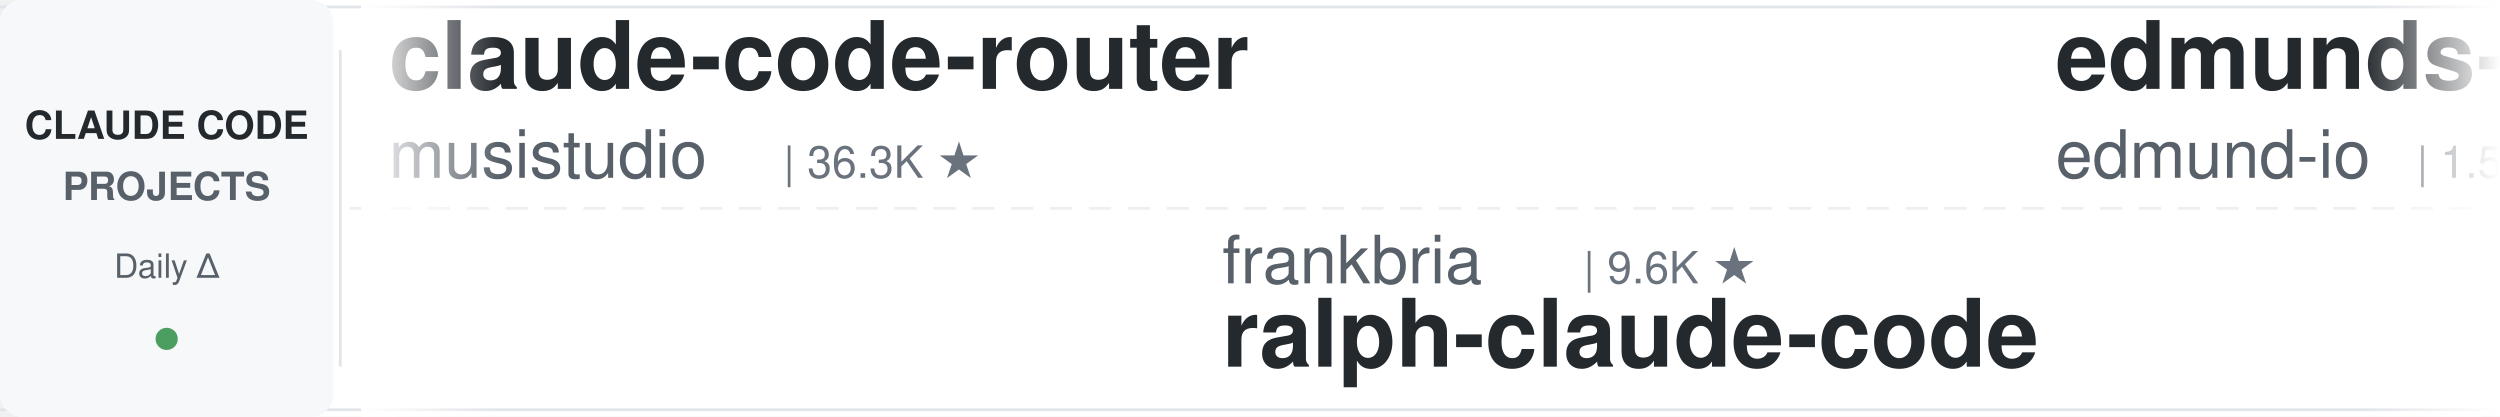
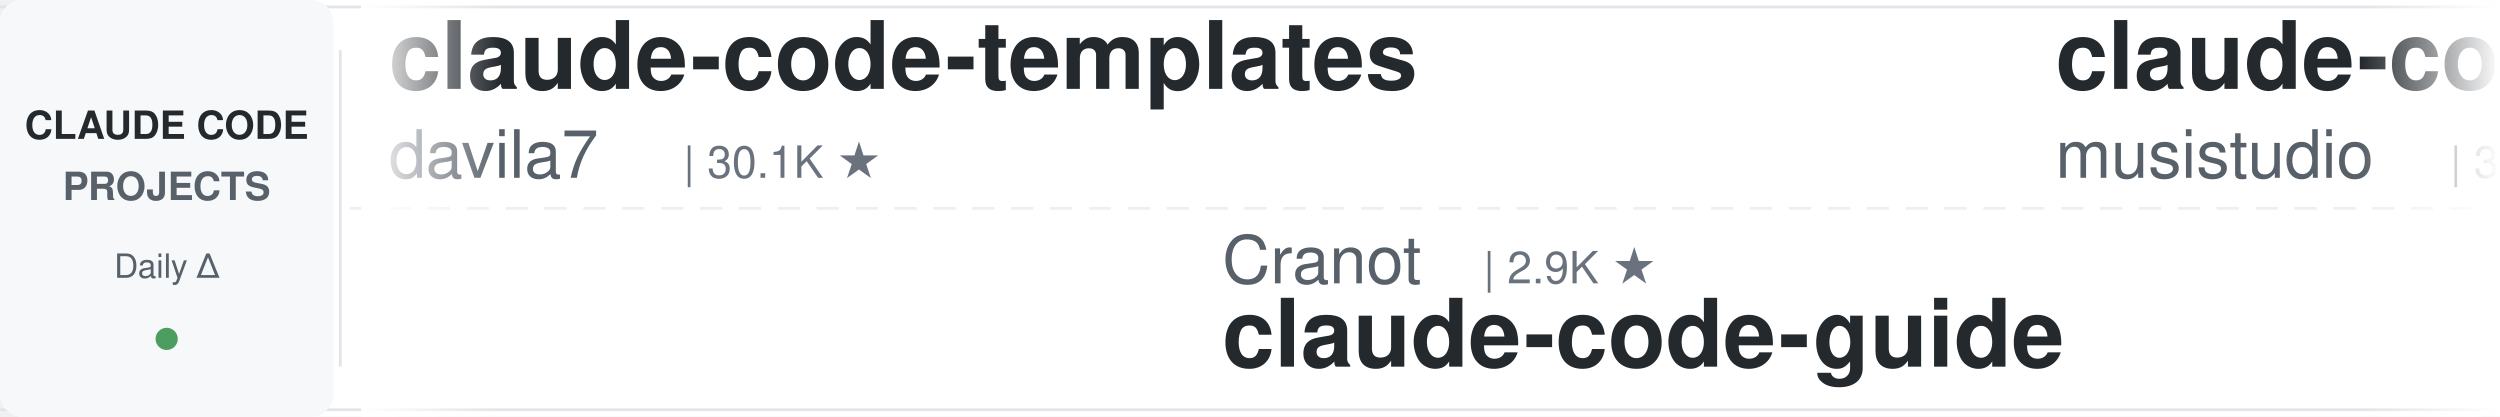
<svg xmlns="http://www.w3.org/2000/svg" width="900" height="150">
  <defs>
    <linearGradient id="leftFade" x1="0%" y1="0%" x2="100%" y2="0%">
      <stop offset="0%" style="stop-color:#ffffff;stop-opacity:1" />
      <stop offset="100%" style="stop-color:#ffffff;stop-opacity:0" />
    </linearGradient>
    <linearGradient id="rightFade" x1="0%" y1="0%" x2="100%" y2="0%">
      <stop offset="0%" style="stop-color:#ffffff;stop-opacity:0" />
      <stop offset="100%" style="stop-color:#ffffff;stop-opacity:1" />
    </linearGradient>
  </defs>
  <rect width="900" height="150" fill="#ffffff" rx="8" />
  <rect x="0" y="2" width="900" height="1" fill="#e1e4e8" />
  <rect x="0" y="147" width="900" height="1" fill="#e1e4e8" />
  <line x1="0" y1="75" x2="900" y2="75" stroke="#e1e4e8" stroke-width="1" stroke-dasharray="8 6" opacity="0.6" />
  <rect x="0" y="0" width="120" height="150" fill="#f6f8fa" rx="8" />
  <text x="60" y="50" font-family="-apple-system, BlinkMacSystemFont, 'Segoe UI', Helvetica, Arial, sans-serif" font-size="14" font-weight="600" fill="#24292e" text-anchor="middle">CLAUDE CODE</text>
  <text x="60" y="72" font-family="-apple-system, BlinkMacSystemFont, 'Segoe UI', Helvetica, Arial, sans-serif" font-size="14" font-weight="600" fill="#586069" text-anchor="middle">PROJECTS</text>
  <text x="60" y="100" font-family="-apple-system, BlinkMacSystemFont, 'Segoe UI', Helvetica, Arial, sans-serif" font-size="12" font-weight="500" fill="#586069" text-anchor="middle">Daily Δ</text>
  <circle cx="60" cy="122" r="4" fill="#22863a" opacity="0.8" />
  <rect x="122" y="18" width="1" height="114" fill="#e1e4e8" />
  <clipPath id="tickerClip">
    <rect x="130" y="0" width="770" height="150" />
  </clipPath>
  <g clip-path="url(#tickerClip)">
    <g id="tickerItems">
      <animateTransform attributeName="transform" attributeType="XML" type="translate" from="0 0" to="-3000 0" dur="54s" repeatCount="indefinite" />
      <g transform="translate(0, 0)">
+         <text x="140" y="32" font-family="-apple-system, BlinkMacSystemFont, 'Segoe UI', Helvetica, Arial, sans-serif" font-size="34" font-weight="600" fill="#24292e">claude-code-templates</text>
+         <text x="140" y="64" font-family="-apple-system, BlinkMacSystemFont, 'Segoe UI', Helvetica, Arial, sans-serif" font-size="24" font-weight="400" fill="#586069">davila7</text>
+         <text x="246" y="64" font-family="-apple-system, BlinkMacSystemFont, 'Segoe UI', Helvetica, Arial, sans-serif" font-size="16" font-weight="500" fill="#6a737d">| 30.1K ★</text>
+       </g>
+       <g transform="translate(300, 0)">
+         <text x="140" y="102" font-family="-apple-system, BlinkMacSystemFont, 'Segoe UI', Helvetica, Arial, sans-serif" font-size="24" font-weight="400" fill="#586069">Cranot</text>
+         <text x="234" y="102" font-family="-apple-system, BlinkMacSystemFont, 'Segoe UI', Helvetica, Arial, sans-serif" font-size="16" font-weight="500" fill="#6a737d">| 2.9K ★</text>
+         <text x="140" y="132" font-family="-apple-system, BlinkMacSystemFont, 'Segoe UI', Helvetica, Arial, sans-serif" font-size="34" font-weight="600" fill="#24292e">claude-code-guide</text>
+       </g>
+       <g transform="translate(600, 0)">
        <text x="140" y="32" font-family="-apple-system, BlinkMacSystemFont, 'Segoe UI', Helvetica, Arial, sans-serif" font-size="34" font-weight="600" fill="#24292e">claude-code-router</text>
        <text x="140" y="64" font-family="-apple-system, BlinkMacSystemFont, 'Segoe UI', Helvetica, Arial, sans-serif" font-size="24" font-weight="400" fill="#586069">musistudio</text>
        <text x="282" y="64" font-family="-apple-system, BlinkMacSystemFont, 'Segoe UI', Helvetica, Arial, sans-serif" font-size="16" font-weight="500" fill="#6a737d">| 36.3K ★</text>
      </g>
-       <g transform="translate(300, 0)">
-         <text x="140" y="102" font-family="-apple-system, BlinkMacSystemFont, 'Segoe UI', Helvetica, Arial, sans-serif" font-size="24" font-weight="400" fill="#586069">frankbria</text>
-         <text x="270" y="102" font-family="-apple-system, BlinkMacSystemFont, 'Segoe UI', Helvetica, Arial, sans-serif" font-size="16" font-weight="500" fill="#6a737d">| 9.6K ★</text>
-         <text x="140" y="132" font-family="-apple-system, BlinkMacSystemFont, 'Segoe UI', Helvetica, Arial, sans-serif" font-size="34" font-weight="600" fill="#24292e">ralph-claude-code</text>
-       </g>
-       <g transform="translate(600, 0)">
-         <text x="140" y="32" font-family="-apple-system, BlinkMacSystemFont, 'Segoe UI', Helvetica, Arial, sans-serif" font-size="34" font-weight="600" fill="#24292e">edmunds-claude-code</text>
-         <text x="140" y="64" font-family="-apple-system, BlinkMacSystemFont, 'Segoe UI', Helvetica, Arial, sans-serif" font-size="24" font-weight="400" fill="#586069">edmund-io</text>
-         <text x="270" y="64" font-family="-apple-system, BlinkMacSystemFont, 'Segoe UI', Helvetica, Arial, sans-serif" font-size="16" font-weight="500" fill="#6a737d">| 1.5K ★</text>
-       </g>
      <g transform="translate(900, 0)">
-         <text x="140" y="102" font-family="-apple-system, BlinkMacSystemFont, 'Segoe UI', Helvetica, Arial, sans-serif" font-size="24" font-weight="400" fill="#586069">simonw</text>
-         <text x="234" y="102" font-family="-apple-system, BlinkMacSystemFont, 'Segoe UI', Helvetica, Arial, sans-serif" font-size="16" font-weight="500" fill="#6a737d">| 1.6K ★</text>
-         <text x="140" y="132" font-family="-apple-system, BlinkMacSystemFont, 'Segoe UI', Helvetica, Arial, sans-serif" font-size="34" font-weight="600" fill="#24292e">claude-code-transcripts</text>
+         <text x="140" y="102" font-family="-apple-system, BlinkMacSystemFont, 'Segoe UI', Helvetica, Arial, sans-serif" font-size="24" font-weight="400" fill="#586069">digitalsamba</text>
+         <text x="306" y="102" font-family="-apple-system, BlinkMacSystemFont, 'Segoe UI', Helvetica, Arial, sans-serif" font-size="16" font-weight="500" fill="#6a737d">| 1.9K ★</text>
+         <text x="140" y="132" font-family="-apple-system, BlinkMacSystemFont, 'Segoe UI', Helvetica, Arial, sans-serif" font-size="34" font-weight="600" fill="#24292e">claude-code-video-toolki...</text>
      </g>
      <g transform="translate(1200, 0)">
-         <text x="140" y="32" font-family="-apple-system, BlinkMacSystemFont, 'Segoe UI', Helvetica, Arial, sans-serif" font-size="34" font-weight="600" fill="#24292e">claude-code-source</text>
-         <text x="140" y="64" font-family="-apple-system, BlinkMacSystemFont, 'Segoe UI', Helvetica, Arial, sans-serif" font-size="24" font-weight="400" fill="#586069">AprilNEA</text>
-         <text x="258" y="64" font-family="-apple-system, BlinkMacSystemFont, 'Segoe UI', Helvetica, Arial, sans-serif" font-size="16" font-weight="500" fill="#6a737d">| 393 ★</text>
+         <text x="140" y="32" font-family="-apple-system, BlinkMacSystemFont, 'Segoe UI', Helvetica, Arial, sans-serif" font-size="34" font-weight="600" fill="#24292e">claude-code-cli</text>
+         <text x="140" y="64" font-family="-apple-system, BlinkMacSystemFont, 'Segoe UI', Helvetica, Arial, sans-serif" font-size="24" font-weight="400" fill="#586069">huangserva</text>
+         <text x="282" y="64" font-family="-apple-system, BlinkMacSystemFont, 'Segoe UI', Helvetica, Arial, sans-serif" font-size="16" font-weight="500" fill="#6a737d">| 621 ★</text>
      </g>
      <g transform="translate(1500, 0)">
-         <text x="140" y="102" font-family="-apple-system, BlinkMacSystemFont, 'Segoe UI', Helvetica, Arial, sans-serif" font-size="24" font-weight="400" fill="#586069">Donchitos</text>
-         <text x="270" y="102" font-family="-apple-system, BlinkMacSystemFont, 'Segoe UI', Helvetica, Arial, sans-serif" font-size="16" font-weight="500" fill="#6a737d">| 23.5K ★</text>
-         <text x="140" y="132" font-family="-apple-system, BlinkMacSystemFont, 'Segoe UI', Helvetica, Arial, sans-serif" font-size="34" font-weight="600" fill="#24292e">Claude-Code-Game-Studios</text>
+         <text x="140" y="102" font-family="-apple-system, BlinkMacSystemFont, 'Segoe UI', Helvetica, Arial, sans-serif" font-size="24" font-weight="400" fill="#586069">anthropics</text>
+         <text x="282" y="102" font-family="-apple-system, BlinkMacSystemFont, 'Segoe UI', Helvetica, Arial, sans-serif" font-size="16" font-weight="500" fill="#6a737d">| 165.7K ★</text>
+         <text x="140" y="132" font-family="-apple-system, BlinkMacSystemFont, 'Segoe UI', Helvetica, Arial, sans-serif" font-size="34" font-weight="600" fill="#24292e">skills</text>
      </g>
      <g transform="translate(1800, 0)">
-         <text x="140" y="32" font-family="-apple-system, BlinkMacSystemFont, 'Segoe UI', Helvetica, Arial, sans-serif" font-size="34" font-weight="600" fill="#24292e">ClaudeCodeAgents</text>
-         <text x="140" y="64" font-family="-apple-system, BlinkMacSystemFont, 'Segoe UI', Helvetica, Arial, sans-serif" font-size="24" font-weight="400" fill="#586069">darcyegb</text>
-         <text x="258" y="64" font-family="-apple-system, BlinkMacSystemFont, 'Segoe UI', Helvetica, Arial, sans-serif" font-size="16" font-weight="500" fill="#6a737d">| 752 ★</text>
+         <text x="140" y="32" font-family="-apple-system, BlinkMacSystemFont, 'Segoe UI', Helvetica, Arial, sans-serif" font-size="34" font-weight="600" fill="#24292e">claude-code-engineering</text>
+         <text x="140" y="64" font-family="-apple-system, BlinkMacSystemFont, 'Segoe UI', Helvetica, Arial, sans-serif" font-size="24" font-weight="400" fill="#586069">huangjia2019</text>
+         <text x="306" y="64" font-family="-apple-system, BlinkMacSystemFont, 'Segoe UI', Helvetica, Arial, sans-serif" font-size="16" font-weight="500" fill="#6a737d">| 1.0K ★</text>
      </g>
      <g transform="translate(2100, 0)">
-         <text x="140" y="102" font-family="-apple-system, BlinkMacSystemFont, 'Segoe UI', Helvetica, Arial, sans-serif" font-size="24" font-weight="400" fill="#586069">lorryjovens-hub</text>
-         <text x="342" y="102" font-family="-apple-system, BlinkMacSystemFont, 'Segoe UI', Helvetica, Arial, sans-serif" font-size="16" font-weight="500" fill="#6a737d">| 1.7K ★</text>
-         <text x="140" y="132" font-family="-apple-system, BlinkMacSystemFont, 'Segoe UI', Helvetica, Arial, sans-serif" font-size="34" font-weight="600" fill="#24292e">claude-code-rust</text>
+         <text x="140" y="102" font-family="-apple-system, BlinkMacSystemFont, 'Segoe UI', Helvetica, Arial, sans-serif" font-size="24" font-weight="400" fill="#586069">1rgs</text>
+         <text x="210" y="102" font-family="-apple-system, BlinkMacSystemFont, 'Segoe UI', Helvetica, Arial, sans-serif" font-size="16" font-weight="500" fill="#6a737d">| 3.7K ★</text>
+         <text x="140" y="132" font-family="-apple-system, BlinkMacSystemFont, 'Segoe UI', Helvetica, Arial, sans-serif" font-size="34" font-weight="600" fill="#24292e">claude-code-proxy</text>
      </g>
      <g transform="translate(2400, 0)">
-         <text x="140" y="32" font-family="-apple-system, BlinkMacSystemFont, 'Segoe UI', Helvetica, Arial, sans-serif" font-size="34" font-weight="600" fill="#24292e">Dive-into-Claude-Code</text>
-         <text x="140" y="64" font-family="-apple-system, BlinkMacSystemFont, 'Segoe UI', Helvetica, Arial, sans-serif" font-size="24" font-weight="400" fill="#586069">VILA-Lab</text>
-         <text x="258" y="64" font-family="-apple-system, BlinkMacSystemFont, 'Segoe UI', Helvetica, Arial, sans-serif" font-size="16" font-weight="500" fill="#6a737d">| 2.0K ★</text>
+         <text x="140" y="32" font-family="-apple-system, BlinkMacSystemFont, 'Segoe UI', Helvetica, Arial, sans-serif" font-size="34" font-weight="600" fill="#24292e">ECC</text>
+         <text x="140" y="64" font-family="-apple-system, BlinkMacSystemFont, 'Segoe UI', Helvetica, Arial, sans-serif" font-size="24" font-weight="400" fill="#586069">affaan-m</text>
+         <text x="258" y="64" font-family="-apple-system, BlinkMacSystemFont, 'Segoe UI', Helvetica, Arial, sans-serif" font-size="16" font-weight="500" fill="#6a737d">| 236.9K ★</text>
      </g>
      <g transform="translate(2700, 0)">
-         <text x="140" y="102" font-family="-apple-system, BlinkMacSystemFont, 'Segoe UI', Helvetica, Arial, sans-serif" font-size="24" font-weight="400" fill="#586069">Piebald-AI</text>
-         <text x="282" y="102" font-family="-apple-system, BlinkMacSystemFont, 'Segoe UI', Helvetica, Arial, sans-serif" font-size="16" font-weight="500" fill="#6a737d">| 12.1K ★</text>
-         <text x="140" y="132" font-family="-apple-system, BlinkMacSystemFont, 'Segoe UI', Helvetica, Arial, sans-serif" font-size="34" font-weight="600" fill="#24292e">claude-code-system-promp...</text>
+         <text x="140" y="102" font-family="-apple-system, BlinkMacSystemFont, 'Segoe UI', Helvetica, Arial, sans-serif" font-size="24" font-weight="400" fill="#586069">FlorianBruniaux</text>
+         <text x="342" y="102" font-family="-apple-system, BlinkMacSystemFont, 'Segoe UI', Helvetica, Arial, sans-serif" font-size="16" font-weight="500" fill="#6a737d">| 5.6K ★</text>
+         <text x="140" y="132" font-family="-apple-system, BlinkMacSystemFont, 'Segoe UI', Helvetica, Arial, sans-serif" font-size="34" font-weight="600" fill="#24292e">claude-code-ultimate-gui...</text>
      </g>
      <g transform="translate(3000, 0)">
+         <text x="140" y="32" font-family="-apple-system, BlinkMacSystemFont, 'Segoe UI', Helvetica, Arial, sans-serif" font-size="34" font-weight="600" fill="#24292e">claude-code-templates</text>
+         <text x="140" y="64" font-family="-apple-system, BlinkMacSystemFont, 'Segoe UI', Helvetica, Arial, sans-serif" font-size="24" font-weight="400" fill="#586069">davila7</text>
+         <text x="246" y="64" font-family="-apple-system, BlinkMacSystemFont, 'Segoe UI', Helvetica, Arial, sans-serif" font-size="16" font-weight="500" fill="#6a737d">| 30.1K ★</text>
+       </g>
+       <g transform="translate(3300, 0)">
+         <text x="140" y="102" font-family="-apple-system, BlinkMacSystemFont, 'Segoe UI', Helvetica, Arial, sans-serif" font-size="24" font-weight="400" fill="#586069">Cranot</text>
+         <text x="234" y="102" font-family="-apple-system, BlinkMacSystemFont, 'Segoe UI', Helvetica, Arial, sans-serif" font-size="16" font-weight="500" fill="#6a737d">| 2.9K ★</text>
+         <text x="140" y="132" font-family="-apple-system, BlinkMacSystemFont, 'Segoe UI', Helvetica, Arial, sans-serif" font-size="34" font-weight="600" fill="#24292e">claude-code-guide</text>
+       </g>
+       <g transform="translate(3600, 0)">
        <text x="140" y="32" font-family="-apple-system, BlinkMacSystemFont, 'Segoe UI', Helvetica, Arial, sans-serif" font-size="34" font-weight="600" fill="#24292e">claude-code-router</text>
        <text x="140" y="64" font-family="-apple-system, BlinkMacSystemFont, 'Segoe UI', Helvetica, Arial, sans-serif" font-size="24" font-weight="400" fill="#586069">musistudio</text>
        <text x="282" y="64" font-family="-apple-system, BlinkMacSystemFont, 'Segoe UI', Helvetica, Arial, sans-serif" font-size="16" font-weight="500" fill="#6a737d">| 36.3K ★</text>
      </g>
-       <g transform="translate(3300, 0)">
-         <text x="140" y="102" font-family="-apple-system, BlinkMacSystemFont, 'Segoe UI', Helvetica, Arial, sans-serif" font-size="24" font-weight="400" fill="#586069">frankbria</text>
-         <text x="270" y="102" font-family="-apple-system, BlinkMacSystemFont, 'Segoe UI', Helvetica, Arial, sans-serif" font-size="16" font-weight="500" fill="#6a737d">| 9.6K ★</text>
-         <text x="140" y="132" font-family="-apple-system, BlinkMacSystemFont, 'Segoe UI', Helvetica, Arial, sans-serif" font-size="34" font-weight="600" fill="#24292e">ralph-claude-code</text>
-       </g>
-       <g transform="translate(3600, 0)">
-         <text x="140" y="32" font-family="-apple-system, BlinkMacSystemFont, 'Segoe UI', Helvetica, Arial, sans-serif" font-size="34" font-weight="600" fill="#24292e">edmunds-claude-code</text>
-         <text x="140" y="64" font-family="-apple-system, BlinkMacSystemFont, 'Segoe UI', Helvetica, Arial, sans-serif" font-size="24" font-weight="400" fill="#586069">edmund-io</text>
-         <text x="270" y="64" font-family="-apple-system, BlinkMacSystemFont, 'Segoe UI', Helvetica, Arial, sans-serif" font-size="16" font-weight="500" fill="#6a737d">| 1.5K ★</text>
-       </g>
      <g transform="translate(3900, 0)">
-         <text x="140" y="102" font-family="-apple-system, BlinkMacSystemFont, 'Segoe UI', Helvetica, Arial, sans-serif" font-size="24" font-weight="400" fill="#586069">simonw</text>
-         <text x="234" y="102" font-family="-apple-system, BlinkMacSystemFont, 'Segoe UI', Helvetica, Arial, sans-serif" font-size="16" font-weight="500" fill="#6a737d">| 1.6K ★</text>
-         <text x="140" y="132" font-family="-apple-system, BlinkMacSystemFont, 'Segoe UI', Helvetica, Arial, sans-serif" font-size="34" font-weight="600" fill="#24292e">claude-code-transcripts</text>
+         <text x="140" y="102" font-family="-apple-system, BlinkMacSystemFont, 'Segoe UI', Helvetica, Arial, sans-serif" font-size="24" font-weight="400" fill="#586069">digitalsamba</text>
+         <text x="306" y="102" font-family="-apple-system, BlinkMacSystemFont, 'Segoe UI', Helvetica, Arial, sans-serif" font-size="16" font-weight="500" fill="#6a737d">| 1.9K ★</text>
+         <text x="140" y="132" font-family="-apple-system, BlinkMacSystemFont, 'Segoe UI', Helvetica, Arial, sans-serif" font-size="34" font-weight="600" fill="#24292e">claude-code-video-toolki...</text>
      </g>
    </g>
  </g>
  <rect x="130" y="0" width="50" height="150" fill="url(#leftFade)" />
  <rect x="850" y="0" width="50" height="150" fill="url(#rightFade)" />
</svg>
